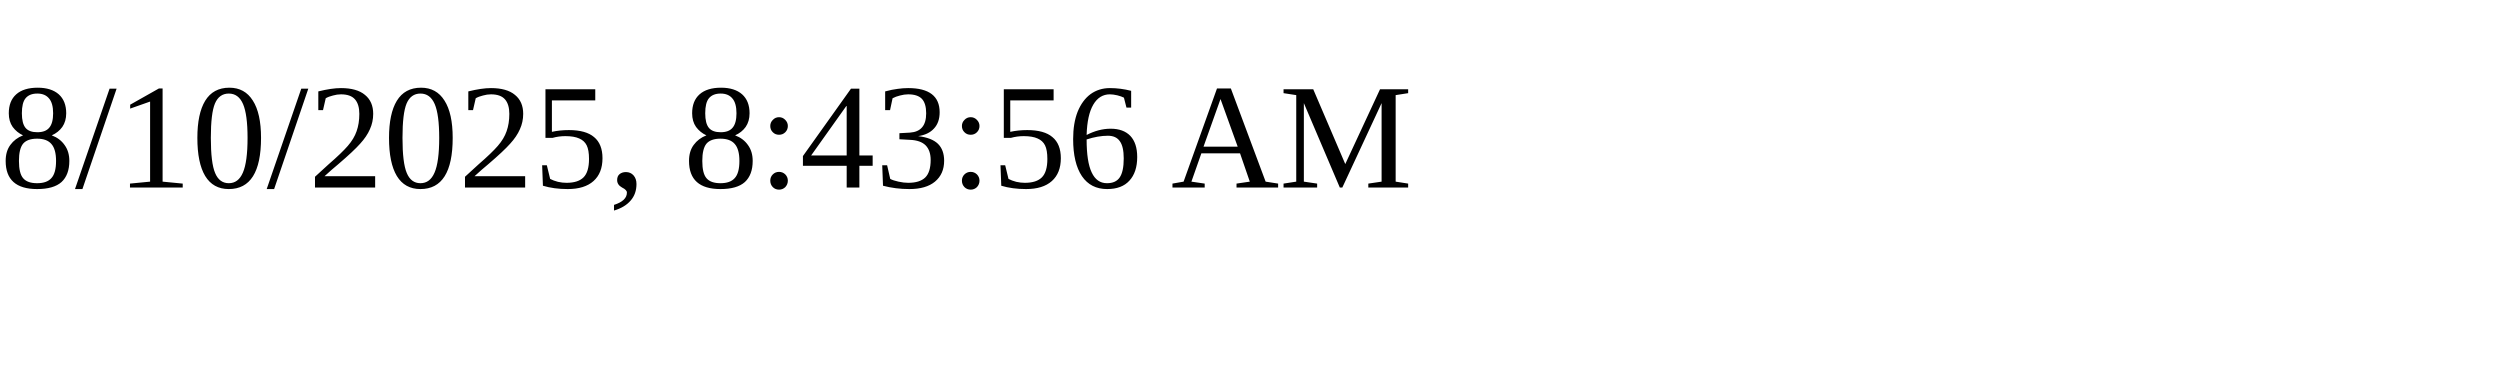
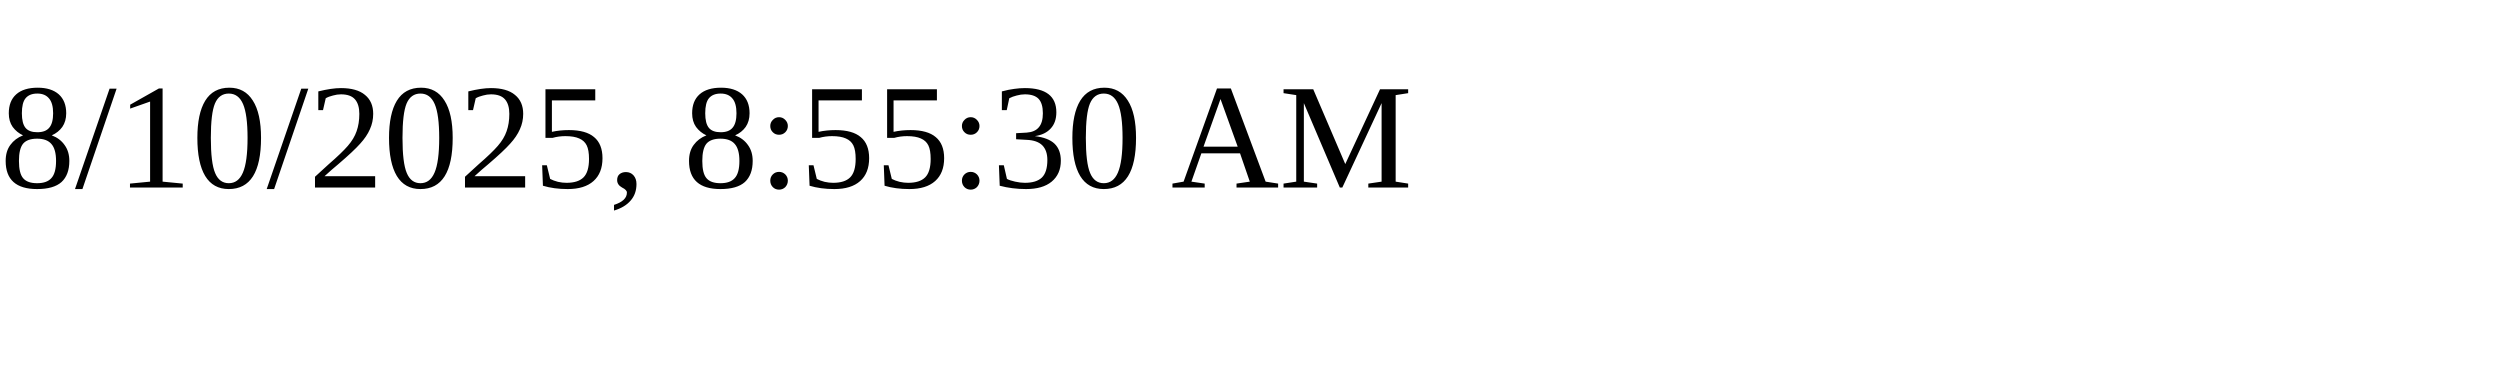
<svg xmlns="http://www.w3.org/2000/svg" height="30" width="200">
-   <text x="0" y="15">8/10/2025, 8:43:56 AM</text>
+   <text x="0" y="15">8/10/2025, 8:55:30 AM</text>
</svg>
